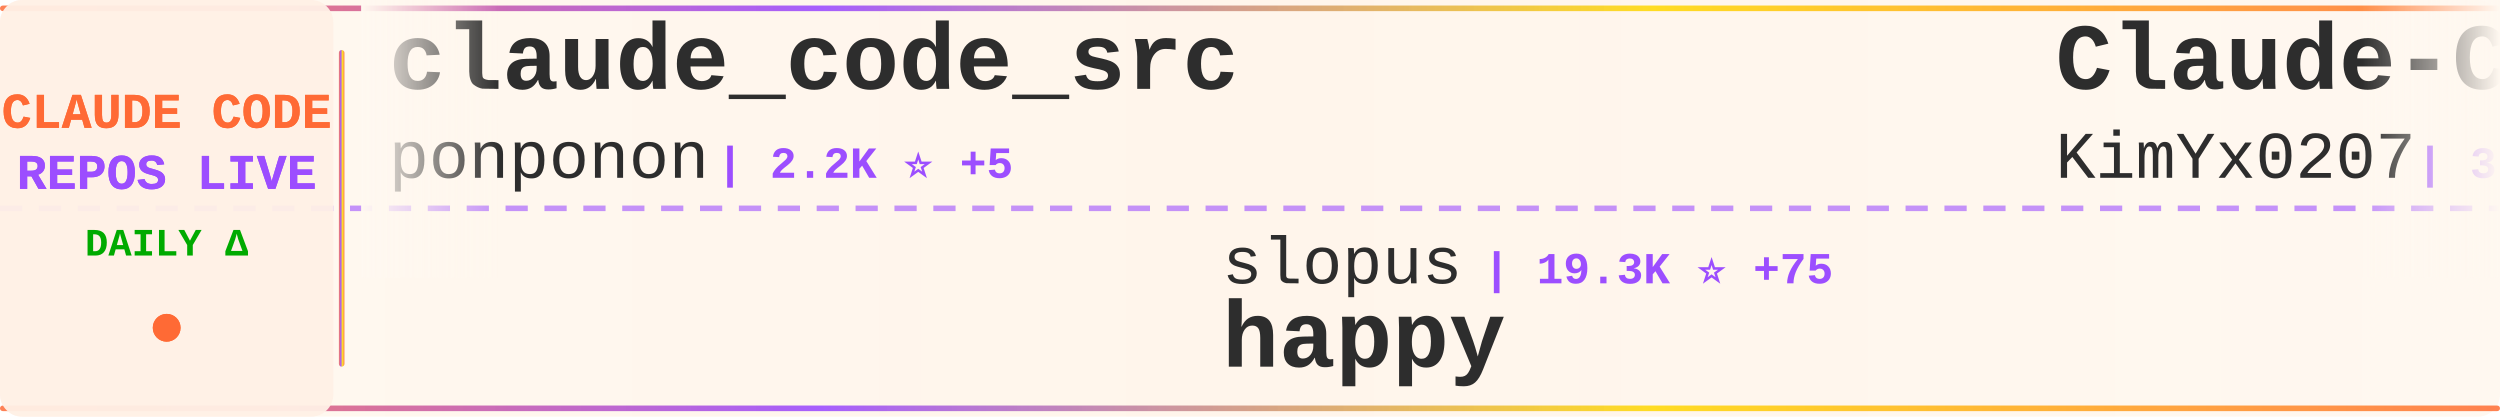
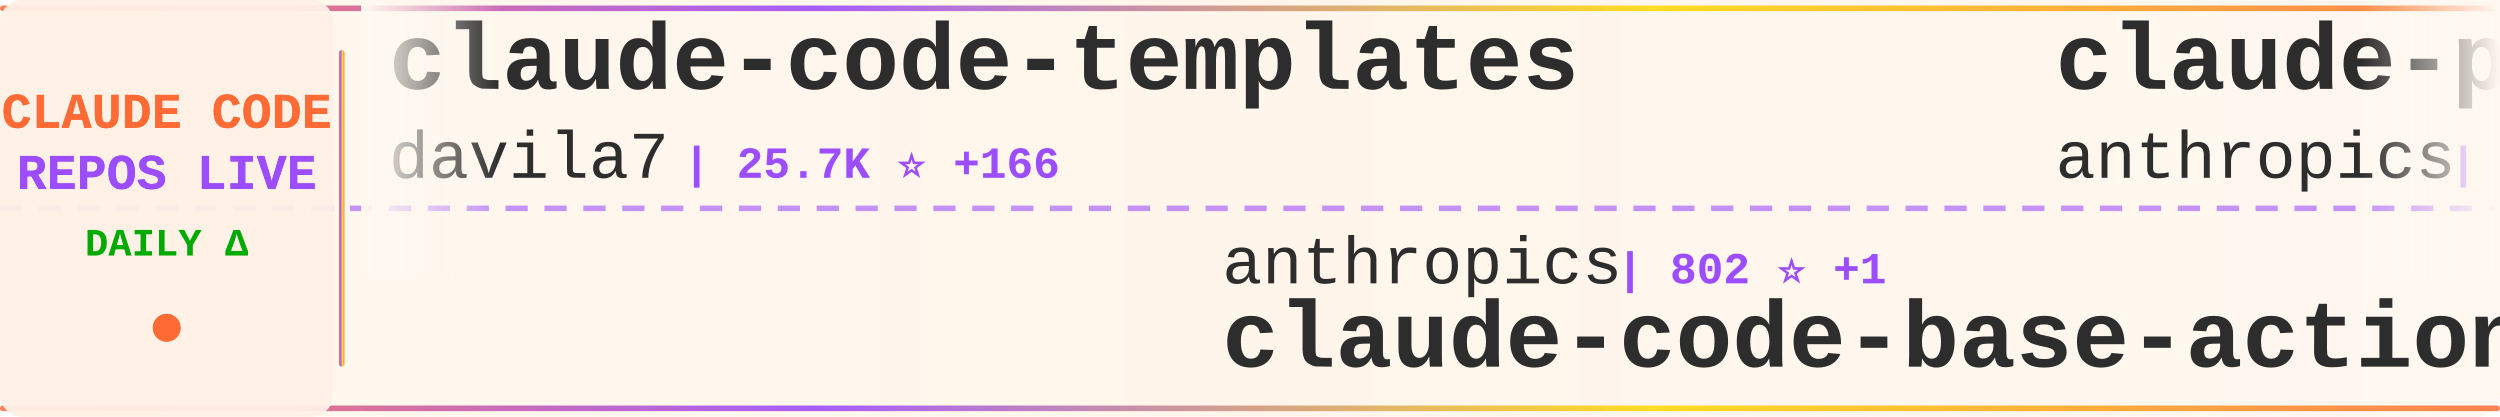
<svg xmlns="http://www.w3.org/2000/svg" width="900" height="150">
  <defs>
    <linearGradient id="tickerBg" x1="0%" y1="0%" x2="100%" y2="0%">
      <stop offset="0%" style="stop-color:#fff8f0;stop-opacity:0.98" />
      <stop offset="50%" style="stop-color:#fff5eb;stop-opacity:1" />
      <stop offset="100%" style="stop-color:#fff8f0;stop-opacity:0.98" />
    </linearGradient>
    <linearGradient id="borderGrad" x1="0%" y1="0%" x2="100%" y2="0%">
      <stop offset="0%" style="stop-color:#FF6B35;stop-opacity:0.85">
        <animate attributeName="stop-opacity" values="0.85;1;0.85" dur="2s" repeatCount="indefinite" />
      </stop>
      <stop offset="33%" style="stop-color:#9C4EFF;stop-opacity:0.9">
        <animate attributeName="stop-opacity" values="0.9;1;0.9" dur="2.2s" repeatCount="indefinite" />
      </stop>
      <stop offset="66%" style="stop-color:#FFD700;stop-opacity:0.85">
        <animate attributeName="stop-opacity" values="0.85;1;0.85" dur="1.8s" repeatCount="indefinite" />
      </stop>
      <stop offset="100%" style="stop-color:#FF6B35;stop-opacity:0.85">
        <animate attributeName="stop-opacity" values="0.85;1;0.85" dur="2s" repeatCount="indefinite" />
      </stop>
    </linearGradient>
    <filter id="textGlow">
      <feGaussianBlur stdDeviation="0.15" result="coloredBlur" />
      <feMerge>
        <feMergeNode in="coloredBlur" />
        <feMergeNode in="SourceGraphic" />
      </feMerge>
    </filter>
    <filter id="metricGlow">
      <feGaussianBlur stdDeviation="0.2" result="coloredBlur" />
      <feMerge>
        <feMergeNode in="coloredBlur" />
        <feMergeNode in="SourceGraphic" />
      </feMerge>
    </filter>
    <linearGradient id="leftFade" x1="0%" y1="0%" x2="100%" y2="0%">
      <stop offset="0%" style="stop-color:#fff8f0;stop-opacity:1" />
      <stop offset="100%" style="stop-color:#fff8f0;stop-opacity:0" />
    </linearGradient>
    <linearGradient id="rightFade" x1="0%" y1="0%" x2="100%" y2="0%">
      <stop offset="0%" style="stop-color:#fff8f0;stop-opacity:0" />
      <stop offset="100%" style="stop-color:#fff8f0;stop-opacity:1" />
    </linearGradient>
  </defs>
  <rect width="900" height="150" fill="url(#tickerBg)" rx="8" />
  <rect x="0" y="2" width="900" height="2" fill="url(#borderGrad)" rx="1" />
  <rect x="0" y="146" width="900" height="2" fill="url(#borderGrad)" rx="1" />
  <line x1="0" y1="75" x2="900" y2="75" stroke="#9C4EFF" stroke-width="2" stroke-dasharray="8 6" opacity="0.6" />
  <rect x="0" y="0" width="120" height="150" fill="#fff0e6" opacity="0.95" rx="8" />
  <text x="60" y="46" font-family="'Courier New', monospace" font-size="18" font-weight="bold" fill="#FF6B35" text-anchor="middle" filter="url(#textGlow)">
    CLAUDE CODE
  </text>
  <text x="60" y="68" font-family="'Courier New', monospace" font-size="18" font-weight="bold" fill="#9C4EFF" text-anchor="middle" filter="url(#textGlow)">
    REPOS LIVE
  </text>
  <text x="60" y="92" font-family="'Courier New', monospace" font-size="14" font-weight="bold" fill="#00aa00" text-anchor="middle">
    DAILY Δ
  </text>
  <circle cx="60" cy="118" r="5" fill="#FF6B35" filter="url(#metricGlow)">
    <animate attributeName="r" values="4;6;4" dur="1.5s" repeatCount="indefinite" />
    <animate attributeName="opacity" values="0.6;1;0.6" dur="1.5s" repeatCount="indefinite" />
  </circle>
  <rect x="122" y="18" width="2" height="114" fill="url(#borderGrad)" rx="1" />
  <clipPath id="tickerClip">
    <rect x="130" y="0" width="770" height="150" />
  </clipPath>
  <g clip-path="url(#tickerClip)">
    <g id="tickerItems">
      <animateTransform attributeName="transform" attributeType="XML" type="translate" from="0 0" to="-3000 0" dur="54s" repeatCount="indefinite" />
      <g transform="translate(0, 0)">
-         <text x="140" y="32" font-family="'Courier New', monospace" font-size="34" font-weight="bold" fill="#2d2d2d">claude_code_src</text>
-         <text x="140" y="64" font-family="'Courier New', monospace" font-size="24" font-weight="normal" fill="#2d2d2d" opacity="1.0">ponponon</text>
-         <text x="258" y="64" font-family="'Courier New', monospace" font-size="16" font-weight="bold" fill="#9C4EFF"> | 2.2K ⭐ +5</text>
+         <text x="140" y="32" font-family="'Courier New', monospace" font-size="34" font-weight="bold" fill="#2d2d2d">claude-code-templates</text>
+         <text x="140" y="64" font-family="'Courier New', monospace" font-size="24" font-weight="normal" fill="#2d2d2d" opacity="1.0">davila7</text>
+         <text x="246" y="64" font-family="'Courier New', monospace" font-size="16" font-weight="bold" fill="#9C4EFF"> | 25.7K ⭐ +166</text>
      </g>
      <g transform="translate(300, 0)">
-         <text x="140" y="102" font-family="'Courier New', monospace" font-size="24" font-weight="normal" fill="#2d2d2d" opacity="1.0">slopus</text>
-         <text x="234" y="102" font-family="'Courier New', monospace" font-size="16" font-weight="bold" fill="#9C4EFF"> | 19.3K ⭐ +75</text>
-         <text x="140" y="132" font-family="'Courier New', monospace" font-size="34" font-weight="bold" fill="#2d2d2d">happy</text>
+         <text x="140" y="102" font-family="'Courier New', monospace" font-size="24" font-weight="normal" fill="#2d2d2d" opacity="1.0">anthropics</text>
+         <text x="282" y="102" font-family="'Courier New', monospace" font-size="16" font-weight="bold" fill="#9C4EFF"> | 802 ⭐ +1</text>
+         <text x="140" y="132" font-family="'Courier New', monospace" font-size="34" font-weight="bold" fill="#2d2d2d">claude-code-base-action</text>
      </g>
      <g transform="translate(600, 0)">
-         <text x="140" y="32" font-family="'Courier New', monospace" font-size="34" font-weight="bold" fill="#2d2d2d">Claude-Code-x-OpenClaw-G...</text>
-         <text x="140" y="64" font-family="'Courier New', monospace" font-size="24" font-weight="normal" fill="#2d2d2d" opacity="1.0">KimYx0207</text>
-         <text x="270" y="64" font-family="'Courier New', monospace" font-size="16" font-weight="bold" fill="#9C4EFF"> | 3.5K ⭐ +16</text>
+         <text x="140" y="32" font-family="'Courier New', monospace" font-size="34" font-weight="bold" fill="#2d2d2d">claude-plugins-official</text>
+         <text x="140" y="64" font-family="'Courier New', monospace" font-size="24" font-weight="normal" fill="#2d2d2d" opacity="1.0">anthropics</text>
+         <text x="282" y="64" font-family="'Courier New', monospace" font-size="16" font-weight="bold" fill="#9C4EFF"> | 18.0K ⭐ +102</text>
      </g>
      <g transform="translate(900, 0)">
-         <text x="140" y="102" font-family="'Courier New', monospace" font-size="24" font-weight="normal" fill="#2d2d2d" opacity="1.0">musistudio</text>
-         <text x="282" y="102" font-family="'Courier New', monospace" font-size="16" font-weight="bold" fill="#9C4EFF"> | 33.0K ⭐ +82</text>
-         <text x="140" y="132" font-family="'Courier New', monospace" font-size="34" font-weight="bold" fill="#2d2d2d">claude-code-router</text>
+         <text x="140" y="102" font-family="'Courier New', monospace" font-size="24" font-weight="normal" fill="#2d2d2d" opacity="1.0">liuup</text>
+         <text x="222" y="102" font-family="'Courier New', monospace" font-size="16" font-weight="bold" fill="#9C4EFF"> | 2.0K ⭐ +38</text>
+         <text x="140" y="132" font-family="'Courier New', monospace" font-size="34" font-weight="bold" fill="#2d2d2d">claude-code-analysis</text>
      </g>
      <g transform="translate(1200, 0)">
-         <text x="140" y="32" font-family="'Courier New', monospace" font-size="34" font-weight="bold" fill="#2d2d2d">Open-ClaudeCode</text>
-         <text x="140" y="64" font-family="'Courier New', monospace" font-size="24" font-weight="normal" fill="#2d2d2d" opacity="1.0">LING71671</text>
-         <text x="270" y="64" font-family="'Courier New', monospace" font-size="16" font-weight="bold" fill="#9C4EFF"> | 784 ⭐ +5</text>
+         <text x="140" y="32" font-family="'Courier New', monospace" font-size="34" font-weight="bold" fill="#2d2d2d">Claude-code</text>
+         <text x="140" y="64" font-family="'Courier New', monospace" font-size="24" font-weight="normal" fill="#2d2d2d" opacity="1.0">fazxes</text>
+         <text x="234" y="64" font-family="'Courier New', monospace" font-size="16" font-weight="bold" fill="#9C4EFF"> | 211 ⭐</text>
      </g>
      <g transform="translate(1500, 0)">
-         <text x="140" y="102" font-family="'Courier New', monospace" font-size="24" font-weight="normal" fill="#2d2d2d" opacity="1.0">shareAI-lab</text>
-         <text x="294" y="102" font-family="'Courier New', monospace" font-size="16" font-weight="bold" fill="#9C4EFF"> | 56.9K ⭐ +313</text>
-         <text x="140" y="132" font-family="'Courier New', monospace" font-size="34" font-weight="bold" fill="#2d2d2d">learn-claude-code</text>
+         <text x="140" y="102" font-family="'Courier New', monospace" font-size="24" font-weight="normal" fill="#2d2d2d" opacity="1.0">zebbern</text>
+         <text x="246" y="102" font-family="'Courier New', monospace" font-size="16" font-weight="bold" fill="#9C4EFF"> | 4.0K ⭐ +4</text>
+         <text x="140" y="132" font-family="'Courier New', monospace" font-size="34" font-weight="bold" fill="#2d2d2d">claude-code-guide</text>
      </g>
      <g transform="translate(1800, 0)">
-         <text x="140" y="32" font-family="'Courier New', monospace" font-size="34" font-weight="bold" fill="#2d2d2d">ralph-claude-code</text>
-         <text x="140" y="64" font-family="'Courier New', monospace" font-size="24" font-weight="normal" fill="#2d2d2d" opacity="1.0">frankbria</text>
-         <text x="270" y="64" font-family="'Courier New', monospace" font-size="16" font-weight="bold" fill="#9C4EFF"> | 8.9K ⭐ +18</text>
+         <text x="140" y="32" font-family="'Courier New', monospace" font-size="34" font-weight="bold" fill="#2d2d2d">claude-code-prompts</text>
+         <text x="140" y="64" font-family="'Courier New', monospace" font-size="24" font-weight="normal" fill="#2d2d2d" opacity="1.0">repowise-dev</text>
+         <text x="306" y="64" font-family="'Courier New', monospace" font-size="16" font-weight="bold" fill="#9C4EFF"> | 972 ⭐ +7</text>
      </g>
      <g transform="translate(2100, 0)">
-         <text x="140" y="102" font-family="'Courier New', monospace" font-size="24" font-weight="normal" fill="#2d2d2d" opacity="1.0">alirezarezvani</text>
-         <text x="330" y="102" font-family="'Courier New', monospace" font-size="16" font-weight="bold" fill="#9C4EFF"> | 12.9K ⭐ +122</text>
-         <text x="140" y="132" font-family="'Courier New', monospace" font-size="34" font-weight="bold" fill="#2d2d2d">claude-skills</text>
+         <text x="140" y="102" font-family="'Courier New', monospace" font-size="24" font-weight="normal" fill="#2d2d2d" opacity="1.0">bfly123</text>
+         <text x="246" y="102" font-family="'Courier New', monospace" font-size="16" font-weight="bold" fill="#9C4EFF"> | 2.4K ⭐ +9</text>
+         <text x="140" y="132" font-family="'Courier New', monospace" font-size="34" font-weight="bold" fill="#2d2d2d">claude_code_bridge</text>
      </g>
      <g transform="translate(2400, 0)">
-         <text x="140" y="32" font-family="'Courier New', monospace" font-size="34" font-weight="bold" fill="#2d2d2d">Claude-Code-Usage-Monito...</text>
-         <text x="140" y="64" font-family="'Courier New', monospace" font-size="24" font-weight="normal" fill="#2d2d2d" opacity="1.0">Maciek-roboblog</text>
-         <text x="342" y="64" font-family="'Courier New', monospace" font-size="16" font-weight="bold" fill="#9C4EFF"> | 7.8K ⭐ +14</text>
+         <text x="140" y="32" font-family="'Courier New', monospace" font-size="34" font-weight="bold" fill="#2d2d2d">claude-code-telegram</text>
+         <text x="140" y="64" font-family="'Courier New', monospace" font-size="24" font-weight="normal" fill="#2d2d2d" opacity="1.0">RichardAtCT</text>
+         <text x="294" y="64" font-family="'Courier New', monospace" font-size="16" font-weight="bold" fill="#9C4EFF"> | 2.5K ⭐ +4</text>
      </g>
      <g transform="translate(2700, 0)">
-         <text x="140" y="102" font-family="'Courier New', monospace" font-size="24" font-weight="normal" fill="#2d2d2d" opacity="1.0">AICoderTudou</text>
-         <text x="306" y="102" font-family="'Courier New', monospace" font-size="16" font-weight="bold" fill="#9C4EFF"> | 496 ⭐ +1</text>
-         <text x="140" y="132" font-family="'Courier New', monospace" font-size="34" font-weight="bold" fill="#2d2d2d">claude-code-tudou</text>
+         <text x="140" y="102" font-family="'Courier New', monospace" font-size="24" font-weight="normal" fill="#2d2d2d" opacity="1.0">affaan-m</text>
+         <text x="258" y="102" font-family="'Courier New', monospace" font-size="16" font-weight="bold" fill="#9C4EFF"> | 168.1K ⭐ +837</text>
+         <text x="140" y="132" font-family="'Courier New', monospace" font-size="34" font-weight="bold" fill="#2d2d2d">everything-claude-code</text>
      </g>
      <g transform="translate(3000, 0)">
-         <text x="140" y="32" font-family="'Courier New', monospace" font-size="34" font-weight="bold" fill="#2d2d2d">claude_code_src</text>
-         <text x="140" y="64" font-family="'Courier New', monospace" font-size="24" font-weight="normal" fill="#2d2d2d" opacity="1.0">ponponon</text>
-         <text x="258" y="64" font-family="'Courier New', monospace" font-size="16" font-weight="bold" fill="#9C4EFF"> | 2.2K ⭐ +5</text>
+         <text x="140" y="32" font-family="'Courier New', monospace" font-size="34" font-weight="bold" fill="#2d2d2d">claude-code-templates</text>
+         <text x="140" y="64" font-family="'Courier New', monospace" font-size="24" font-weight="normal" fill="#2d2d2d" opacity="1.0">davila7</text>
+         <text x="246" y="64" font-family="'Courier New', monospace" font-size="16" font-weight="bold" fill="#9C4EFF"> | 25.7K ⭐ +166</text>
      </g>
      <g transform="translate(3300, 0)">
-         <text x="140" y="102" font-family="'Courier New', monospace" font-size="24" font-weight="normal" fill="#2d2d2d" opacity="1.0">slopus</text>
-         <text x="234" y="102" font-family="'Courier New', monospace" font-size="16" font-weight="bold" fill="#9C4EFF"> | 19.3K ⭐ +75</text>
-         <text x="140" y="132" font-family="'Courier New', monospace" font-size="34" font-weight="bold" fill="#2d2d2d">happy</text>
+         <text x="140" y="102" font-family="'Courier New', monospace" font-size="24" font-weight="normal" fill="#2d2d2d" opacity="1.0">anthropics</text>
+         <text x="282" y="102" font-family="'Courier New', monospace" font-size="16" font-weight="bold" fill="#9C4EFF"> | 802 ⭐ +1</text>
+         <text x="140" y="132" font-family="'Courier New', monospace" font-size="34" font-weight="bold" fill="#2d2d2d">claude-code-base-action</text>
      </g>
      <g transform="translate(3600, 0)">
-         <text x="140" y="32" font-family="'Courier New', monospace" font-size="34" font-weight="bold" fill="#2d2d2d">Claude-Code-x-OpenClaw-G...</text>
-         <text x="140" y="64" font-family="'Courier New', monospace" font-size="24" font-weight="normal" fill="#2d2d2d" opacity="1.0">KimYx0207</text>
-         <text x="270" y="64" font-family="'Courier New', monospace" font-size="16" font-weight="bold" fill="#9C4EFF"> | 3.5K ⭐ +16</text>
+         <text x="140" y="32" font-family="'Courier New', monospace" font-size="34" font-weight="bold" fill="#2d2d2d">claude-plugins-official</text>
+         <text x="140" y="64" font-family="'Courier New', monospace" font-size="24" font-weight="normal" fill="#2d2d2d" opacity="1.0">anthropics</text>
+         <text x="282" y="64" font-family="'Courier New', monospace" font-size="16" font-weight="bold" fill="#9C4EFF"> | 18.0K ⭐ +102</text>
      </g>
      <g transform="translate(3900, 0)">
-         <text x="140" y="102" font-family="'Courier New', monospace" font-size="24" font-weight="normal" fill="#2d2d2d" opacity="1.0">musistudio</text>
-         <text x="282" y="102" font-family="'Courier New', monospace" font-size="16" font-weight="bold" fill="#9C4EFF"> | 33.0K ⭐ +82</text>
-         <text x="140" y="132" font-family="'Courier New', monospace" font-size="34" font-weight="bold" fill="#2d2d2d">claude-code-router</text>
+         <text x="140" y="102" font-family="'Courier New', monospace" font-size="24" font-weight="normal" fill="#2d2d2d" opacity="1.0">liuup</text>
+         <text x="222" y="102" font-family="'Courier New', monospace" font-size="16" font-weight="bold" fill="#9C4EFF"> | 2.0K ⭐ +38</text>
+         <text x="140" y="132" font-family="'Courier New', monospace" font-size="34" font-weight="bold" fill="#2d2d2d">claude-code-analysis</text>
      </g>
    </g>
  </g>
  <rect x="130" y="0" width="50" height="100" fill="url(#leftFade)" />
  <rect x="850" y="0" width="50" height="100" fill="url(#rightFade)" />
</svg>
